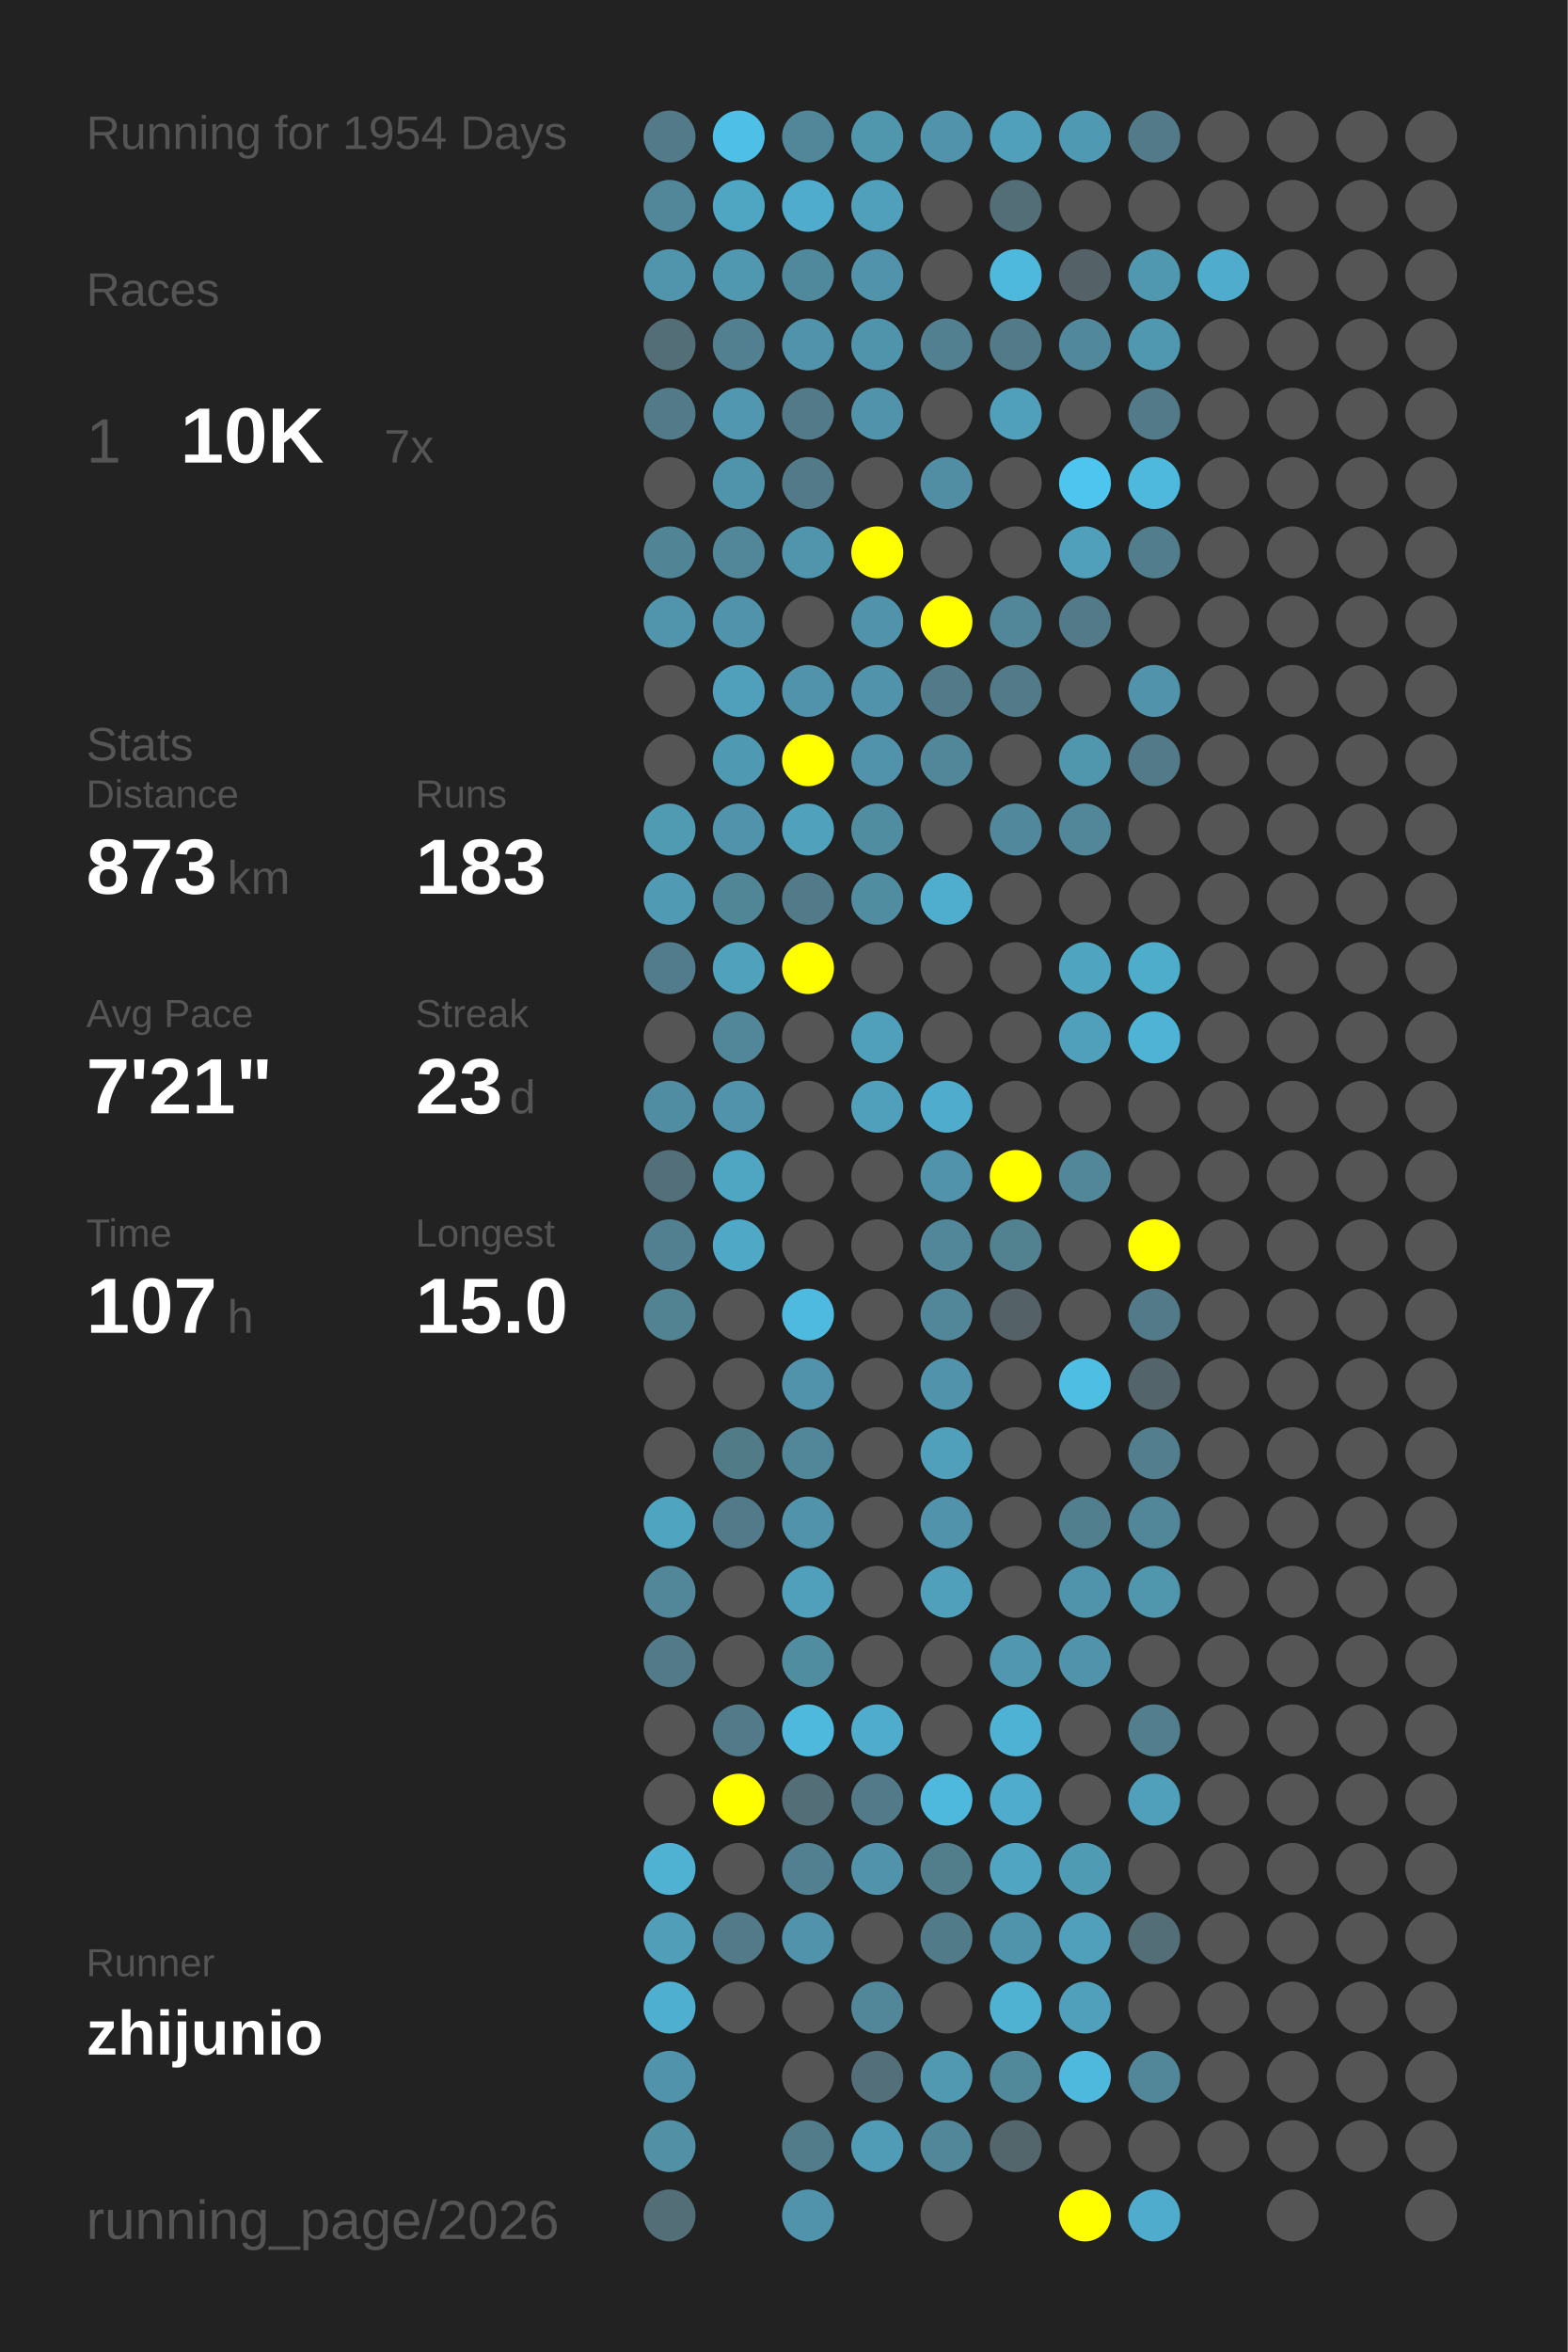
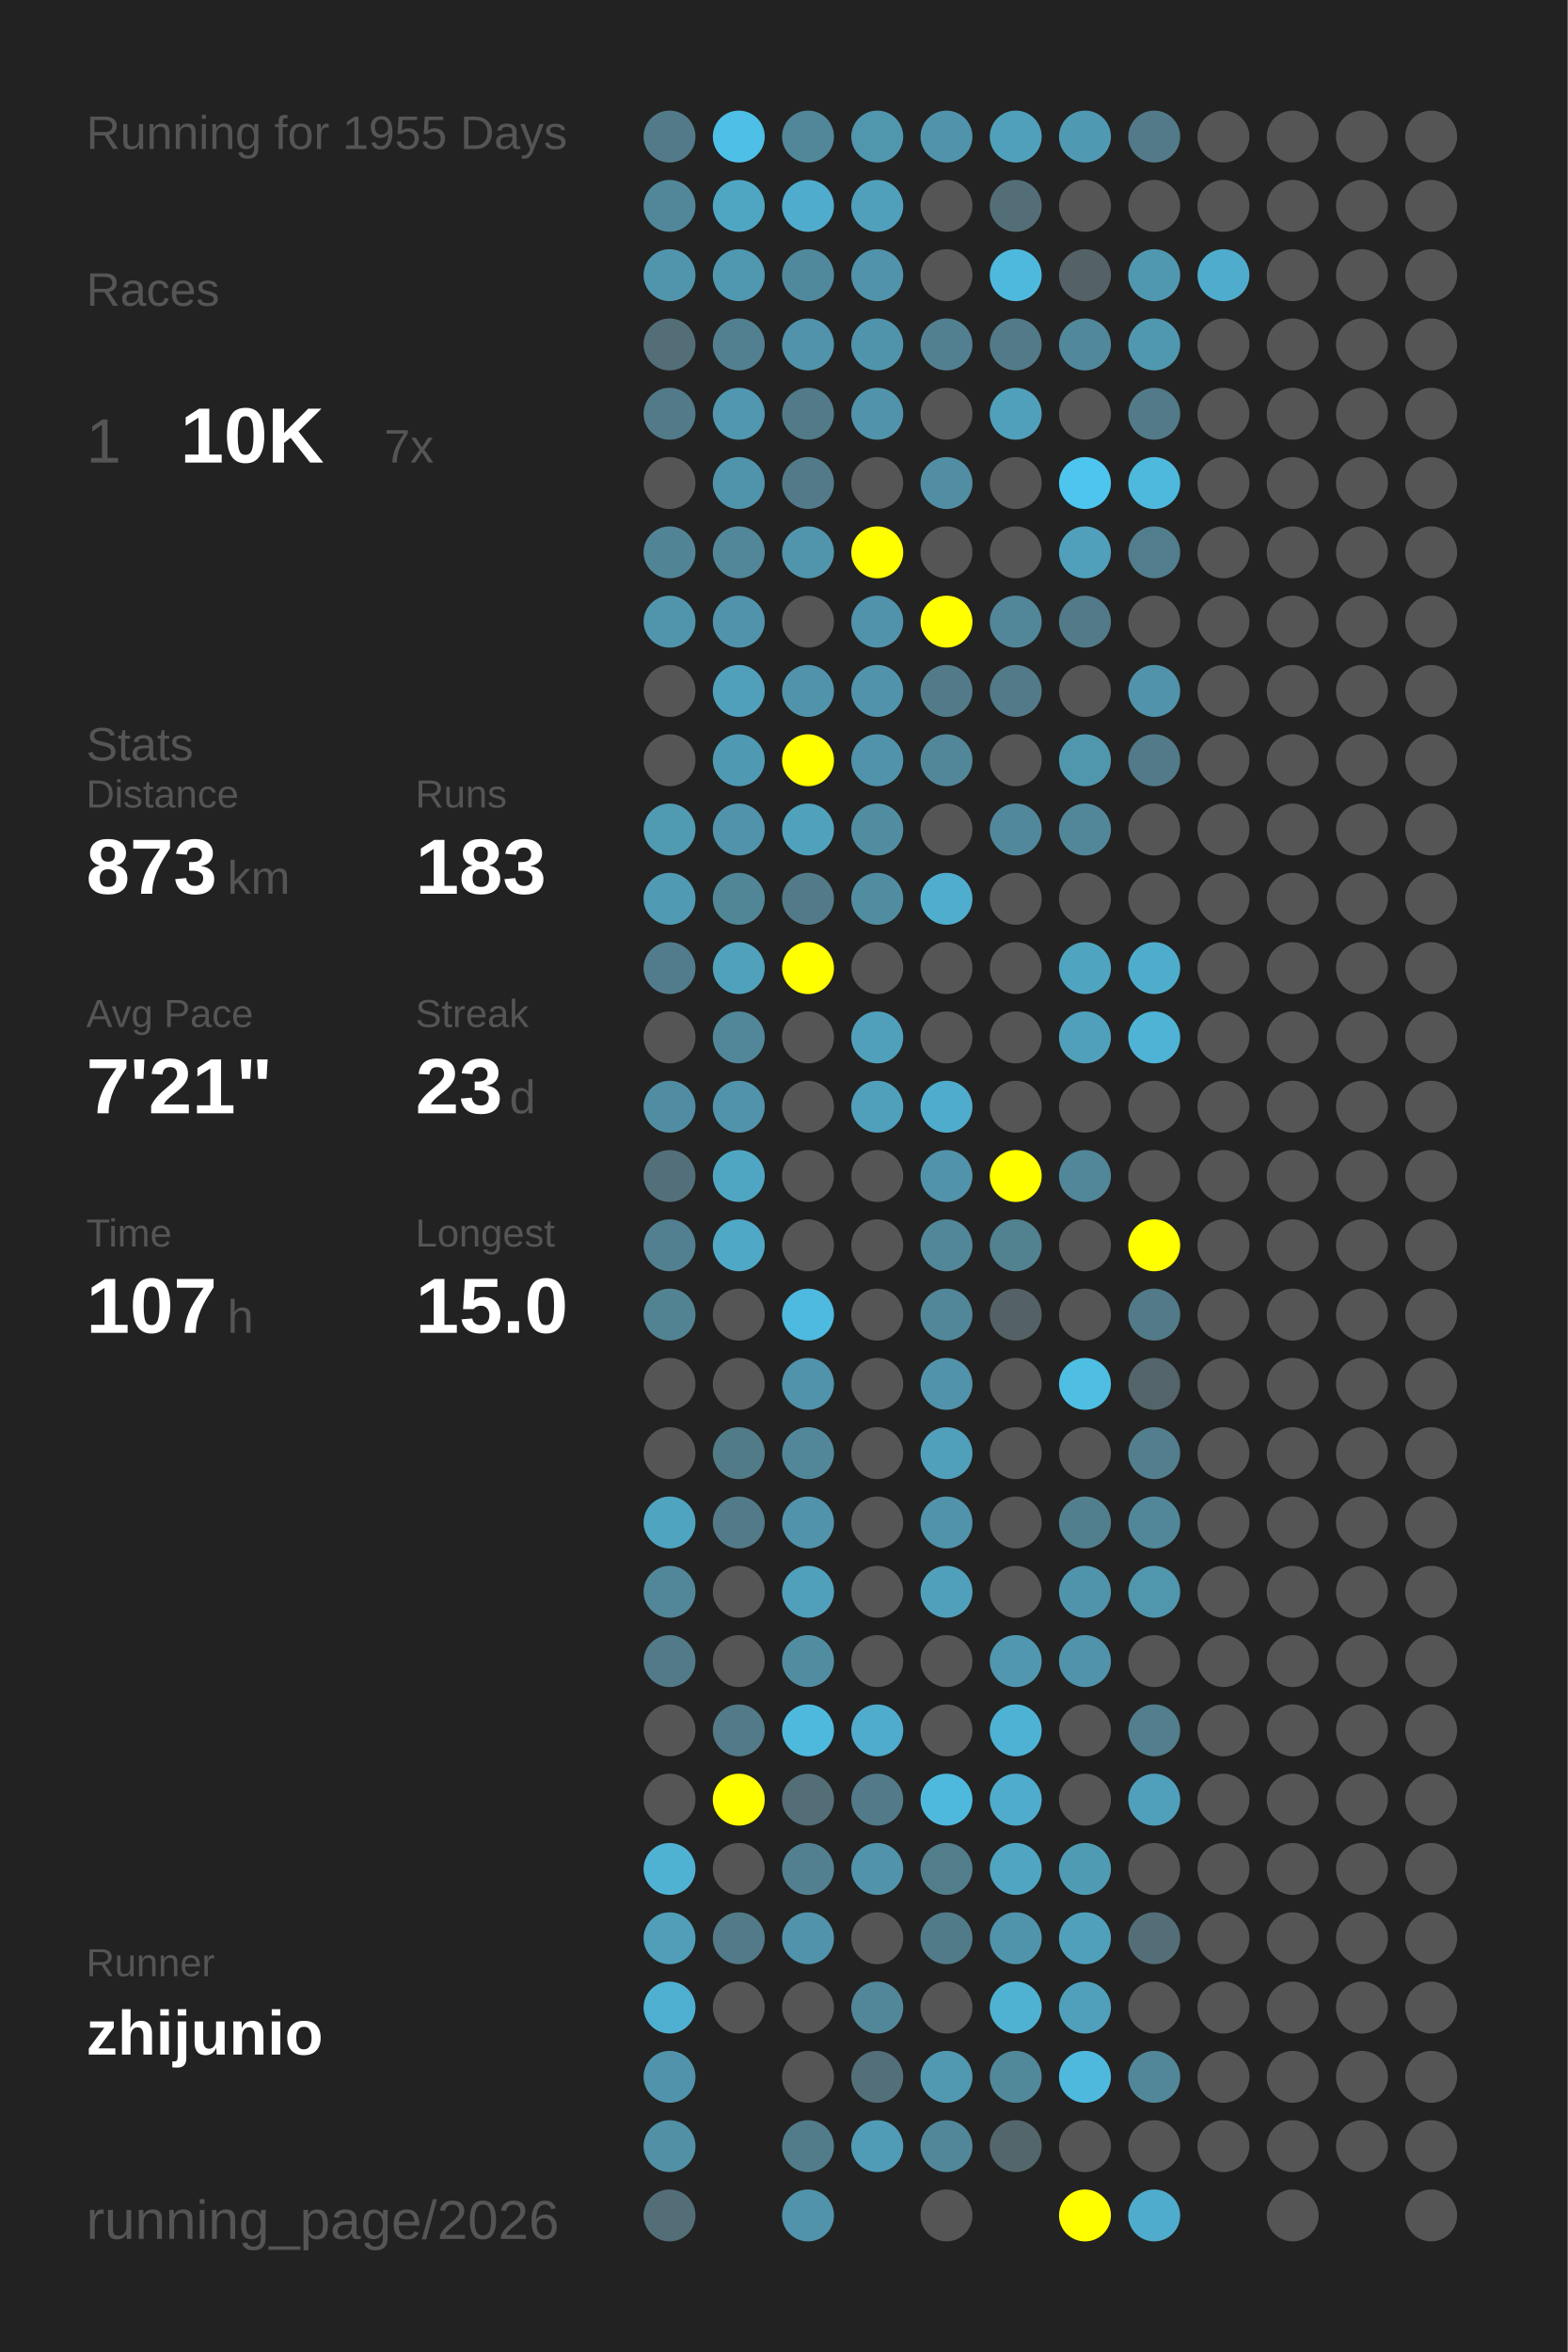
<svg xmlns="http://www.w3.org/2000/svg" baseProfile="full" height="300mm" version="1.1" viewBox="0,0,200,300" width="200mm">
  <defs />
  <rect fill="#222222" height="300" width="200" x="0" y="0" />
-   <text fill="#555555" style="font-size:6px; font-family:Arial;" x="11" y="19">Running for 1954 Days</text>
+   <text fill="#555555" style="font-size:6px; font-family:Arial;" x="11" y="19">Running for 1955 Days</text>
  <text fill="#555555" style="font-size:6px; font-family:Arial;" x="11" y="39">Races</text>
  <text fill="#555555" style="font-size:8px; font-family:Arial;" x="11" y="59">1</text>
  <text fill="#FFFFFF" style="font-size:10px; font-family:Arial; font-weight:bold;" x="23" y="59">10K</text>
  <text fill="#555555" style="font-size:6px; font-family:Arial;" x="49" y="59">7x</text>
  <text fill="#555555" style="font-size:6px; font-family:Arial;" x="11" y="97">Stats</text>
  <text fill="#555555" style="font-size:5px; font-family:Arial;" x="11" y="103">Distance</text>
  <text fill="#FFFFFF" style="font-size:10px; font-family:Arial; font-weight:bold;" x="11" y="114">873</text>
  <text fill="#555555" style="font-size:6px; font-family:Arial;" x="29" y="114">km</text>
  <text fill="#555555" style="font-size:5px; font-family:Arial;" x="53" y="103">Runs</text>
  <text fill="#FFFFFF" style="font-size:10px; font-family:Arial; font-weight:bold;" x="53" y="114">183</text>
  <text fill="#555555" style="font-size:5px; font-family:Arial;" x="11" y="131">Avg Pace</text>
  <text fill="#FFFFFF" style="font-size:10px; font-family:Arial; font-weight:bold;" x="11" y="142">7'21"</text>
  <text fill="#555555" style="font-size:5px; font-family:Arial;" x="53" y="131">Streak</text>
  <text fill="#FFFFFF" style="font-size:10px; font-family:Arial; font-weight:bold;" x="53" y="142">23</text>
  <text fill="#555555" style="font-size:6px; font-family:Arial;" x="65" y="142">d</text>
  <text fill="#555555" style="font-size:5px; font-family:Arial;" x="11" y="159">Time</text>
  <text fill="#FFFFFF" style="font-size:10px; font-family:Arial; font-weight:bold;" x="11" y="170">107</text>
  <text fill="#555555" style="font-size:6px; font-family:Arial;" x="29" y="170">h</text>
  <text fill="#555555" style="font-size:5px; font-family:Arial;" x="53" y="159">Longest</text>
  <text fill="#FFFFFF" style="font-size:10px; font-family:Arial; font-weight:bold;" x="53" y="170">15.0</text>
  <text fill="#555555" style="font-size:5px; font-family:Arial;" x="11" y="252.065">Runner</text>
  <text fill="#FFFFFF" style="font-size:8px; font-family:Arial; font-weight:bold;" x="11" y="262.065">zhijunio</text>
  <text fill="#555555" style="font-size:7px; font-family:Arial;" x="11" y="285.581">running_page/2026</text>
  <circle cx="85.417" cy="17.419" fill="#527a88" r="3.312" />
  <circle cx="85.417" cy="26.258" fill="#518799" r="3.312" />
  <circle cx="85.417" cy="35.097" fill="#5095ac" r="3.312" />
  <circle cx="85.417" cy="43.935" fill="#536e77" r="3.312" />
  <circle cx="85.417" cy="52.774" fill="#527a88" r="3.312" />
  <circle cx="85.417" cy="61.613" fill="#555555" r="3.312" />
  <circle cx="85.417" cy="70.452" fill="#518495" r="3.312" />
  <circle cx="85.417" cy="79.29" fill="#5095ac" r="3.312" />
  <circle cx="85.417" cy="88.129" fill="#555555" r="3.312" />
  <circle cx="85.417" cy="96.968" fill="#555555" r="3.312" />
  <circle cx="85.417" cy="105.806" fill="#509ab2" r="3.312" />
  <circle cx="85.417" cy="114.645" fill="#509ab3" r="3.312" />
  <circle cx="85.417" cy="123.484" fill="#527c8b" r="3.312" />
  <circle cx="85.417" cy="132.323" fill="#555555" r="3.312" />
  <circle cx="85.417" cy="141.161" fill="#518da2" r="3.312" />
  <circle cx="85.417" cy="150" fill="#536f79" r="3.312" />
  <circle cx="85.417" cy="158.839" fill="#528090" r="3.312" />
  <circle cx="85.417" cy="167.677" fill="#528393" r="3.312" />
  <circle cx="85.417" cy="176.516" fill="#555555" r="3.312" />
  <circle cx="85.417" cy="185.355" fill="#555555" r="3.312" />
  <circle cx="85.417" cy="194.194" fill="#4fa4c0" r="3.312" />
  <circle cx="85.417" cy="203.032" fill="#518799" r="3.312" />
  <circle cx="85.417" cy="211.871" fill="#527a88" r="3.312" />
  <circle cx="85.417" cy="220.71" fill="#555555" r="3.312" />
  <circle cx="85.417" cy="229.548" fill="#555555" r="3.312" />
  <circle cx="85.417" cy="238.387" fill="#4fb2d3" r="3.312" />
  <circle cx="85.417" cy="247.226" fill="#509eb8" r="3.312" />
  <circle cx="85.417" cy="256.065" fill="#4fafd0" r="3.312" />
  <circle cx="85.417" cy="264.903" fill="#5093aa" r="3.312" />
  <circle cx="85.417" cy="273.742" fill="#5190a5" r="3.312" />
  <circle cx="85.417" cy="282.581" fill="#536e77" r="3.312" />
  <circle cx="94.25" cy="17.419" fill="#4ebfe6" r="3.312" />
  <circle cx="94.25" cy="26.258" fill="#4fa6c3" r="3.312" />
  <circle cx="94.25" cy="35.097" fill="#5097b0" r="3.312" />
  <circle cx="94.25" cy="43.935" fill="#528090" r="3.312" />
  <circle cx="94.25" cy="52.774" fill="#5097af" r="3.312" />
  <circle cx="94.25" cy="61.613" fill="#5094ab" r="3.312" />
  <circle cx="94.25" cy="70.452" fill="#518799" r="3.312" />
  <circle cx="94.25" cy="79.29" fill="#5093aa" r="3.312" />
  <circle cx="94.25" cy="88.129" fill="#50a0bb" r="3.312" />
  <circle cx="94.25" cy="96.968" fill="#5099b2" r="3.312" />
  <circle cx="94.25" cy="105.806" fill="#5093aa" r="3.312" />
  <circle cx="94.25" cy="114.645" fill="#518697" r="3.312" />
  <circle cx="94.25" cy="123.484" fill="#50a1bc" r="3.312" />
  <circle cx="94.25" cy="132.323" fill="#518799" r="3.312" />
  <circle cx="94.25" cy="141.161" fill="#5093aa" r="3.312" />
  <circle cx="94.25" cy="150" fill="#4fa6c3" r="3.312" />
  <circle cx="94.25" cy="158.839" fill="#4fa8c6" r="3.312" />
  <circle cx="94.25" cy="167.677" fill="#555555" r="3.312" />
  <circle cx="94.25" cy="176.516" fill="#555555" r="3.312" />
  <circle cx="94.25" cy="185.355" fill="#527b88" r="3.312" />
  <circle cx="94.25" cy="194.194" fill="#527a88" r="3.312" />
  <circle cx="94.25" cy="203.032" fill="#555555" r="3.312" />
  <circle cx="94.25" cy="211.871" fill="#555555" r="3.312" />
  <circle cx="94.25" cy="220.71" fill="#527a88" r="3.312" />
  <circle cx="94.25" cy="229.548" fill="#FFFF00" r="3.312" />
  <circle cx="94.25" cy="238.387" fill="#555555" r="3.312" />
  <circle cx="94.25" cy="247.226" fill="#527a88" r="3.312" />
  <circle cx="94.25" cy="256.065" fill="#555555" r="3.312" />
  <circle cx="103.083" cy="17.419" fill="#518799" r="3.312" />
  <circle cx="103.083" cy="26.258" fill="#4faccc" r="3.312" />
  <circle cx="103.083" cy="35.097" fill="#51899c" r="3.312" />
  <circle cx="103.083" cy="43.935" fill="#5093aa" r="3.312" />
  <circle cx="103.083" cy="52.774" fill="#527a88" r="3.312" />
  <circle cx="103.083" cy="61.613" fill="#527a88" r="3.312" />
  <circle cx="103.083" cy="70.452" fill="#5095ac" r="3.312" />
  <circle cx="103.083" cy="79.29" fill="#555555" r="3.312" />
  <circle cx="103.083" cy="88.129" fill="#5093aa" r="3.312" />
  <circle cx="103.083" cy="96.968" fill="#FFFF00" r="3.312" />
  <circle cx="103.083" cy="105.806" fill="#50a1bc" r="3.312" />
  <circle cx="103.083" cy="114.645" fill="#527a88" r="3.312" />
  <circle cx="103.083" cy="123.484" fill="#FFFF00" r="3.312" />
  <circle cx="103.083" cy="132.323" fill="#555555" r="3.312" />
  <circle cx="103.083" cy="141.161" fill="#555555" r="3.312" />
  <circle cx="103.083" cy="150" fill="#555555" r="3.312" />
  <circle cx="103.083" cy="158.839" fill="#555555" r="3.312" />
  <circle cx="103.083" cy="167.677" fill="#4ebadf" r="3.312" />
  <circle cx="103.083" cy="176.516" fill="#5093aa" r="3.312" />
  <circle cx="103.083" cy="185.355" fill="#518799" r="3.312" />
  <circle cx="103.083" cy="194.194" fill="#5093aa" r="3.312" />
  <circle cx="103.083" cy="203.032" fill="#50a0bb" r="3.312" />
  <circle cx="103.083" cy="211.871" fill="#518da1" r="3.312" />
  <circle cx="103.083" cy="220.71" fill="#4eb9dd" r="3.312" />
  <circle cx="103.083" cy="229.548" fill="#536e77" r="3.312" />
  <circle cx="103.083" cy="238.387" fill="#528090" r="3.312" />
  <circle cx="103.083" cy="247.226" fill="#5093aa" r="3.312" />
  <circle cx="103.083" cy="256.065" fill="#555555" r="3.312" />
  <circle cx="103.083" cy="264.903" fill="#555555" r="3.312" />
  <circle cx="103.083" cy="273.742" fill="#527c8a" r="3.312" />
  <circle cx="103.083" cy="282.581" fill="#5093aa" r="3.312" />
  <circle cx="111.917" cy="17.419" fill="#5096ad" r="3.312" />
  <circle cx="111.917" cy="26.258" fill="#50a0bb" r="3.312" />
  <circle cx="111.917" cy="35.097" fill="#5093aa" r="3.312" />
  <circle cx="111.917" cy="43.935" fill="#5094ab" r="3.312" />
  <circle cx="111.917" cy="52.774" fill="#5093aa" r="3.312" />
  <circle cx="111.917" cy="61.613" fill="#555555" r="3.312" />
  <circle cx="111.917" cy="70.452" fill="#FFFF00" r="3.312" />
  <circle cx="111.917" cy="79.29" fill="#5093aa" r="3.312" />
  <circle cx="111.917" cy="88.129" fill="#5093aa" r="3.312" />
  <circle cx="111.917" cy="96.968" fill="#5093aa" r="3.312" />
  <circle cx="111.917" cy="105.806" fill="#518da1" r="3.312" />
  <circle cx="111.917" cy="114.645" fill="#518da1" r="3.312" />
  <circle cx="111.917" cy="123.484" fill="#555555" r="3.312" />
  <circle cx="111.917" cy="132.323" fill="#50a0bb" r="3.312" />
  <circle cx="111.917" cy="141.161" fill="#50a0bb" r="3.312" />
  <circle cx="111.917" cy="150" fill="#555555" r="3.312" />
  <circle cx="111.917" cy="158.839" fill="#555555" r="3.312" />
  <circle cx="111.917" cy="167.677" fill="#555555" r="3.312" />
  <circle cx="111.917" cy="176.516" fill="#555555" r="3.312" />
  <circle cx="111.917" cy="185.355" fill="#555555" r="3.312" />
  <circle cx="111.917" cy="194.194" fill="#555555" r="3.312" />
  <circle cx="111.917" cy="203.032" fill="#555555" r="3.312" />
  <circle cx="111.917" cy="211.871" fill="#555555" r="3.312" />
  <circle cx="111.917" cy="220.71" fill="#4faccc" r="3.312" />
  <circle cx="111.917" cy="229.548" fill="#527a88" r="3.312" />
  <circle cx="111.917" cy="238.387" fill="#5093aa" r="3.312" />
  <circle cx="111.917" cy="247.226" fill="#555555" r="3.312" />
  <circle cx="111.917" cy="256.065" fill="#518799" r="3.312" />
  <circle cx="111.917" cy="264.903" fill="#536f79" r="3.312" />
  <circle cx="111.917" cy="273.742" fill="#509bb5" r="3.312" />
  <circle cx="120.75" cy="17.419" fill="#5093aa" r="3.312" />
  <circle cx="120.75" cy="26.258" fill="#555555" r="3.312" />
  <circle cx="120.75" cy="35.097" fill="#555555" r="3.312" />
  <circle cx="120.75" cy="43.935" fill="#528090" r="3.312" />
  <circle cx="120.75" cy="52.774" fill="#555555" r="3.312" />
  <circle cx="120.75" cy="61.613" fill="#518ea3" r="3.312" />
  <circle cx="120.75" cy="70.452" fill="#555555" r="3.312" />
  <circle cx="120.75" cy="79.29" fill="#FFFF00" r="3.312" />
  <circle cx="120.75" cy="88.129" fill="#527a88" r="3.312" />
  <circle cx="120.75" cy="96.968" fill="#518799" r="3.312" />
  <circle cx="120.75" cy="105.806" fill="#555555" r="3.312" />
  <circle cx="120.75" cy="114.645" fill="#4fadcd" r="3.312" />
  <circle cx="120.75" cy="123.484" fill="#555555" r="3.312" />
  <circle cx="120.75" cy="132.323" fill="#555555" r="3.312" />
  <circle cx="120.75" cy="141.161" fill="#4faccc" r="3.312" />
  <circle cx="120.75" cy="150" fill="#5093aa" r="3.312" />
  <circle cx="120.75" cy="158.839" fill="#518799" r="3.312" />
  <circle cx="120.75" cy="167.677" fill="#518799" r="3.312" />
  <circle cx="120.75" cy="176.516" fill="#5093aa" r="3.312" />
  <circle cx="120.75" cy="185.355" fill="#50a0bb" r="3.312" />
  <circle cx="120.75" cy="194.194" fill="#5093aa" r="3.312" />
  <circle cx="120.75" cy="203.032" fill="#50a0bb" r="3.312" />
  <circle cx="120.75" cy="211.871" fill="#555555" r="3.312" />
  <circle cx="120.75" cy="220.71" fill="#555555" r="3.312" />
  <circle cx="120.75" cy="229.548" fill="#4eb9dd" r="3.312" />
  <circle cx="120.75" cy="238.387" fill="#527d8b" r="3.312" />
  <circle cx="120.75" cy="247.226" fill="#527b89" r="3.312" />
  <circle cx="120.75" cy="256.065" fill="#555555" r="3.312" />
  <circle cx="120.75" cy="264.903" fill="#5099b1" r="3.312" />
  <circle cx="120.75" cy="273.742" fill="#518799" r="3.312" />
  <circle cx="120.75" cy="282.581" fill="#555555" r="3.312" />
  <circle cx="129.583" cy="17.419" fill="#50a0bb" r="3.312" />
  <circle cx="129.583" cy="26.258" fill="#536e77" r="3.312" />
  <circle cx="129.583" cy="35.097" fill="#4eb9dd" r="3.312" />
  <circle cx="129.583" cy="43.935" fill="#527a88" r="3.312" />
  <circle cx="129.583" cy="52.774" fill="#50a0bb" r="3.312" />
  <circle cx="129.583" cy="61.613" fill="#555555" r="3.312" />
  <circle cx="129.583" cy="70.452" fill="#555555" r="3.312" />
  <circle cx="129.583" cy="79.29" fill="#518799" r="3.312" />
  <circle cx="129.583" cy="88.129" fill="#527a88" r="3.312" />
  <circle cx="129.583" cy="96.968" fill="#555555" r="3.312" />
  <circle cx="129.583" cy="105.806" fill="#51889b" r="3.312" />
  <circle cx="129.583" cy="114.645" fill="#555555" r="3.312" />
  <circle cx="129.583" cy="123.484" fill="#555555" r="3.312" />
  <circle cx="129.583" cy="132.323" fill="#555555" r="3.312" />
  <circle cx="129.583" cy="141.161" fill="#555555" r="3.312" />
  <circle cx="129.583" cy="150" fill="#FFFF00" r="3.312" />
  <circle cx="129.583" cy="158.839" fill="#528190" r="3.312" />
  <circle cx="129.583" cy="167.677" fill="#546166" r="3.312" />
  <circle cx="129.583" cy="176.516" fill="#555555" r="3.312" />
  <circle cx="129.583" cy="185.355" fill="#555555" r="3.312" />
  <circle cx="129.583" cy="194.194" fill="#555555" r="3.312" />
  <circle cx="129.583" cy="203.032" fill="#555555" r="3.312" />
  <circle cx="129.583" cy="211.871" fill="#5097af" r="3.312" />
  <circle cx="129.583" cy="220.71" fill="#4eb2d4" r="3.312" />
  <circle cx="129.583" cy="229.548" fill="#4faccc" r="3.312" />
  <circle cx="129.583" cy="238.387" fill="#4fa5c2" r="3.312" />
  <circle cx="129.583" cy="247.226" fill="#5094ab" r="3.312" />
  <circle cx="129.583" cy="256.065" fill="#4fb2d3" r="3.312" />
  <circle cx="129.583" cy="264.903" fill="#51889a" r="3.312" />
  <circle cx="129.583" cy="273.742" fill="#53666c" r="3.312" />
  <circle cx="138.417" cy="17.419" fill="#5099b2" r="3.312" />
  <circle cx="138.417" cy="26.258" fill="#555555" r="3.312" />
  <circle cx="138.417" cy="35.097" fill="#546267" r="3.312" />
  <circle cx="138.417" cy="43.935" fill="#51889b" r="3.312" />
  <circle cx="138.417" cy="52.774" fill="#555555" r="3.312" />
  <circle cx="138.417" cy="61.613" fill="#4dc5ee" r="3.312" />
  <circle cx="138.417" cy="70.452" fill="#50a0bb" r="3.312" />
  <circle cx="138.417" cy="79.29" fill="#527a88" r="3.312" />
  <circle cx="138.417" cy="88.129" fill="#555555" r="3.312" />
  <circle cx="138.417" cy="96.968" fill="#5097ae" r="3.312" />
  <circle cx="138.417" cy="105.806" fill="#518799" r="3.312" />
  <circle cx="138.417" cy="114.645" fill="#555555" r="3.312" />
  <circle cx="138.417" cy="123.484" fill="#4fa4c0" r="3.312" />
  <circle cx="138.417" cy="132.323" fill="#50a0bb" r="3.312" />
  <circle cx="138.417" cy="141.161" fill="#555555" r="3.312" />
  <circle cx="138.417" cy="150" fill="#518799" r="3.312" />
  <circle cx="138.417" cy="158.839" fill="#555555" r="3.312" />
  <circle cx="138.417" cy="167.677" fill="#555555" r="3.312" />
  <circle cx="138.417" cy="176.516" fill="#4ebee3" r="3.312" />
  <circle cx="138.417" cy="185.355" fill="#555555" r="3.312" />
  <circle cx="138.417" cy="194.194" fill="#527f8e" r="3.312" />
  <circle cx="138.417" cy="203.032" fill="#5094ab" r="3.312" />
  <circle cx="138.417" cy="211.871" fill="#5093aa" r="3.312" />
  <circle cx="138.417" cy="220.71" fill="#555555" r="3.312" />
  <circle cx="138.417" cy="229.548" fill="#555555" r="3.312" />
  <circle cx="138.417" cy="238.387" fill="#509bb4" r="3.312" />
  <circle cx="138.417" cy="247.226" fill="#50a0bb" r="3.312" />
  <circle cx="138.417" cy="256.065" fill="#50a0bb" r="3.312" />
  <circle cx="138.417" cy="264.903" fill="#4eb9dd" r="3.312" />
  <circle cx="138.417" cy="273.742" fill="#555555" r="3.312" />
  <circle cx="138.417" cy="282.581" fill="#FFFF00" r="3.312" />
  <circle cx="147.25" cy="17.419" fill="#527a88" r="3.312" />
  <circle cx="147.25" cy="26.258" fill="#555555" r="3.312" />
  <circle cx="147.25" cy="35.097" fill="#5098b0" r="3.312" />
  <circle cx="147.25" cy="43.935" fill="#5098b0" r="3.312" />
  <circle cx="147.25" cy="52.774" fill="#527a88" r="3.312" />
  <circle cx="147.25" cy="61.613" fill="#4eb9dd" r="3.312" />
  <circle cx="147.25" cy="70.452" fill="#527d8c" r="3.312" />
  <circle cx="147.25" cy="79.29" fill="#555555" r="3.312" />
  <circle cx="147.25" cy="88.129" fill="#5093aa" r="3.312" />
  <circle cx="147.25" cy="96.968" fill="#527a88" r="3.312" />
  <circle cx="147.25" cy="105.806" fill="#555555" r="3.312" />
  <circle cx="147.25" cy="114.645" fill="#555555" r="3.312" />
  <circle cx="147.25" cy="123.484" fill="#4fadcc" r="3.312" />
  <circle cx="147.25" cy="132.323" fill="#4eb3d5" r="3.312" />
  <circle cx="147.25" cy="141.161" fill="#555555" r="3.312" />
  <circle cx="147.25" cy="150" fill="#555555" r="3.312" />
  <circle cx="147.25" cy="158.839" fill="#FFFF00" r="3.312" />
  <circle cx="147.25" cy="167.677" fill="#527a88" r="3.312" />
  <circle cx="147.25" cy="176.516" fill="#53646a" r="3.312" />
  <circle cx="147.25" cy="185.355" fill="#527e8d" r="3.312" />
  <circle cx="147.25" cy="194.194" fill="#518799" r="3.312" />
  <circle cx="147.25" cy="203.032" fill="#5096ad" r="3.312" />
  <circle cx="147.25" cy="211.871" fill="#555555" r="3.312" />
  <circle cx="147.25" cy="220.71" fill="#527e8d" r="3.312" />
  <circle cx="147.25" cy="229.548" fill="#50a0bb" r="3.312" />
  <circle cx="147.25" cy="238.387" fill="#555555" r="3.312" />
  <circle cx="147.25" cy="247.226" fill="#536e77" r="3.312" />
  <circle cx="147.25" cy="256.065" fill="#555555" r="3.312" />
  <circle cx="147.25" cy="264.903" fill="#518799" r="3.312" />
  <circle cx="147.25" cy="273.742" fill="#555555" r="3.312" />
  <circle cx="147.25" cy="282.581" fill="#4faccc" r="3.312" />
  <circle cx="156.083" cy="17.419" fill="#555555" r="3.312" />
  <circle cx="156.083" cy="26.258" fill="#555555" r="3.312" />
  <circle cx="156.083" cy="35.097" fill="#4faccc" r="3.312" />
  <circle cx="156.083" cy="43.935" fill="#555555" r="3.312" />
  <circle cx="156.083" cy="52.774" fill="#555555" r="3.312" />
  <circle cx="156.083" cy="61.613" fill="#555555" r="3.312" />
  <circle cx="156.083" cy="70.452" fill="#555555" r="3.312" />
  <circle cx="156.083" cy="79.29" fill="#555555" r="3.312" />
  <circle cx="156.083" cy="88.129" fill="#555555" r="3.312" />
  <circle cx="156.083" cy="96.968" fill="#555555" r="3.312" />
  <circle cx="156.083" cy="105.806" fill="#555555" r="3.312" />
  <circle cx="156.083" cy="114.645" fill="#555555" r="3.312" />
  <circle cx="156.083" cy="123.484" fill="#555555" r="3.312" />
  <circle cx="156.083" cy="132.323" fill="#555555" r="3.312" />
  <circle cx="156.083" cy="141.161" fill="#555555" r="3.312" />
  <circle cx="156.083" cy="150" fill="#555555" r="3.312" />
  <circle cx="156.083" cy="158.839" fill="#555555" r="3.312" />
  <circle cx="156.083" cy="167.677" fill="#555555" r="3.312" />
  <circle cx="156.083" cy="176.516" fill="#555555" r="3.312" />
  <circle cx="156.083" cy="185.355" fill="#555555" r="3.312" />
  <circle cx="156.083" cy="194.194" fill="#555555" r="3.312" />
  <circle cx="156.083" cy="203.032" fill="#555555" r="3.312" />
  <circle cx="156.083" cy="211.871" fill="#555555" r="3.312" />
  <circle cx="156.083" cy="220.71" fill="#555555" r="3.312" />
  <circle cx="156.083" cy="229.548" fill="#555555" r="3.312" />
  <circle cx="156.083" cy="238.387" fill="#555555" r="3.312" />
  <circle cx="156.083" cy="247.226" fill="#555555" r="3.312" />
  <circle cx="156.083" cy="256.065" fill="#555555" r="3.312" />
  <circle cx="156.083" cy="264.903" fill="#555555" r="3.312" />
  <circle cx="156.083" cy="273.742" fill="#555555" r="3.312" />
  <circle cx="164.917" cy="17.419" fill="#555555" r="3.312" />
  <circle cx="164.917" cy="26.258" fill="#555555" r="3.312" />
  <circle cx="164.917" cy="35.097" fill="#555555" r="3.312" />
  <circle cx="164.917" cy="43.935" fill="#555555" r="3.312" />
  <circle cx="164.917" cy="52.774" fill="#555555" r="3.312" />
  <circle cx="164.917" cy="61.613" fill="#555555" r="3.312" />
  <circle cx="164.917" cy="70.452" fill="#555555" r="3.312" />
  <circle cx="164.917" cy="79.29" fill="#555555" r="3.312" />
  <circle cx="164.917" cy="88.129" fill="#555555" r="3.312" />
  <circle cx="164.917" cy="96.968" fill="#555555" r="3.312" />
  <circle cx="164.917" cy="105.806" fill="#555555" r="3.312" />
  <circle cx="164.917" cy="114.645" fill="#555555" r="3.312" />
  <circle cx="164.917" cy="123.484" fill="#555555" r="3.312" />
  <circle cx="164.917" cy="132.323" fill="#555555" r="3.312" />
  <circle cx="164.917" cy="141.161" fill="#555555" r="3.312" />
  <circle cx="164.917" cy="150" fill="#555555" r="3.312" />
  <circle cx="164.917" cy="158.839" fill="#555555" r="3.312" />
  <circle cx="164.917" cy="167.677" fill="#555555" r="3.312" />
  <circle cx="164.917" cy="176.516" fill="#555555" r="3.312" />
  <circle cx="164.917" cy="185.355" fill="#555555" r="3.312" />
  <circle cx="164.917" cy="194.194" fill="#555555" r="3.312" />
  <circle cx="164.917" cy="203.032" fill="#555555" r="3.312" />
  <circle cx="164.917" cy="211.871" fill="#555555" r="3.312" />
  <circle cx="164.917" cy="220.71" fill="#555555" r="3.312" />
  <circle cx="164.917" cy="229.548" fill="#555555" r="3.312" />
  <circle cx="164.917" cy="238.387" fill="#555555" r="3.312" />
  <circle cx="164.917" cy="247.226" fill="#555555" r="3.312" />
  <circle cx="164.917" cy="256.065" fill="#555555" r="3.312" />
  <circle cx="164.917" cy="264.903" fill="#555555" r="3.312" />
  <circle cx="164.917" cy="273.742" fill="#555555" r="3.312" />
  <circle cx="164.917" cy="282.581" fill="#555555" r="3.312" />
  <circle cx="173.75" cy="17.419" fill="#555555" r="3.312" />
  <circle cx="173.75" cy="26.258" fill="#555555" r="3.312" />
  <circle cx="173.75" cy="35.097" fill="#555555" r="3.312" />
  <circle cx="173.75" cy="43.935" fill="#555555" r="3.312" />
  <circle cx="173.75" cy="52.774" fill="#555555" r="3.312" />
  <circle cx="173.75" cy="61.613" fill="#555555" r="3.312" />
  <circle cx="173.75" cy="70.452" fill="#555555" r="3.312" />
  <circle cx="173.75" cy="79.29" fill="#555555" r="3.312" />
  <circle cx="173.75" cy="88.129" fill="#555555" r="3.312" />
  <circle cx="173.75" cy="96.968" fill="#555555" r="3.312" />
  <circle cx="173.75" cy="105.806" fill="#555555" r="3.312" />
  <circle cx="173.75" cy="114.645" fill="#555555" r="3.312" />
  <circle cx="173.75" cy="123.484" fill="#555555" r="3.312" />
  <circle cx="173.75" cy="132.323" fill="#555555" r="3.312" />
  <circle cx="173.75" cy="141.161" fill="#555555" r="3.312" />
  <circle cx="173.75" cy="150" fill="#555555" r="3.312" />
  <circle cx="173.75" cy="158.839" fill="#555555" r="3.312" />
  <circle cx="173.75" cy="167.677" fill="#555555" r="3.312" />
  <circle cx="173.75" cy="176.516" fill="#555555" r="3.312" />
  <circle cx="173.75" cy="185.355" fill="#555555" r="3.312" />
  <circle cx="173.75" cy="194.194" fill="#555555" r="3.312" />
  <circle cx="173.75" cy="203.032" fill="#555555" r="3.312" />
  <circle cx="173.75" cy="211.871" fill="#555555" r="3.312" />
  <circle cx="173.75" cy="220.71" fill="#555555" r="3.312" />
  <circle cx="173.75" cy="229.548" fill="#555555" r="3.312" />
  <circle cx="173.75" cy="238.387" fill="#555555" r="3.312" />
  <circle cx="173.75" cy="247.226" fill="#555555" r="3.312" />
  <circle cx="173.75" cy="256.065" fill="#555555" r="3.312" />
  <circle cx="173.75" cy="264.903" fill="#555555" r="3.312" />
  <circle cx="173.75" cy="273.742" fill="#555555" r="3.312" />
  <circle cx="182.583" cy="17.419" fill="#555555" r="3.312" />
  <circle cx="182.583" cy="26.258" fill="#555555" r="3.312" />
  <circle cx="182.583" cy="35.097" fill="#555555" r="3.312" />
  <circle cx="182.583" cy="43.935" fill="#555555" r="3.312" />
  <circle cx="182.583" cy="52.774" fill="#555555" r="3.312" />
  <circle cx="182.583" cy="61.613" fill="#555555" r="3.312" />
  <circle cx="182.583" cy="70.452" fill="#555555" r="3.312" />
  <circle cx="182.583" cy="79.29" fill="#555555" r="3.312" />
  <circle cx="182.583" cy="88.129" fill="#555555" r="3.312" />
  <circle cx="182.583" cy="96.968" fill="#555555" r="3.312" />
  <circle cx="182.583" cy="105.806" fill="#555555" r="3.312" />
  <circle cx="182.583" cy="114.645" fill="#555555" r="3.312" />
  <circle cx="182.583" cy="123.484" fill="#555555" r="3.312" />
  <circle cx="182.583" cy="132.323" fill="#555555" r="3.312" />
  <circle cx="182.583" cy="141.161" fill="#555555" r="3.312" />
  <circle cx="182.583" cy="150" fill="#555555" r="3.312" />
  <circle cx="182.583" cy="158.839" fill="#555555" r="3.312" />
  <circle cx="182.583" cy="167.677" fill="#555555" r="3.312" />
  <circle cx="182.583" cy="176.516" fill="#555555" r="3.312" />
  <circle cx="182.583" cy="185.355" fill="#555555" r="3.312" />
  <circle cx="182.583" cy="194.194" fill="#555555" r="3.312" />
  <circle cx="182.583" cy="203.032" fill="#555555" r="3.312" />
  <circle cx="182.583" cy="211.871" fill="#555555" r="3.312" />
  <circle cx="182.583" cy="220.71" fill="#555555" r="3.312" />
  <circle cx="182.583" cy="229.548" fill="#555555" r="3.312" />
  <circle cx="182.583" cy="238.387" fill="#555555" r="3.312" />
  <circle cx="182.583" cy="247.226" fill="#555555" r="3.312" />
  <circle cx="182.583" cy="256.065" fill="#555555" r="3.312" />
  <circle cx="182.583" cy="264.903" fill="#555555" r="3.312" />
  <circle cx="182.583" cy="273.742" fill="#555555" r="3.312" />
  <circle cx="182.583" cy="282.581" fill="#555555" r="3.312" />
</svg>
